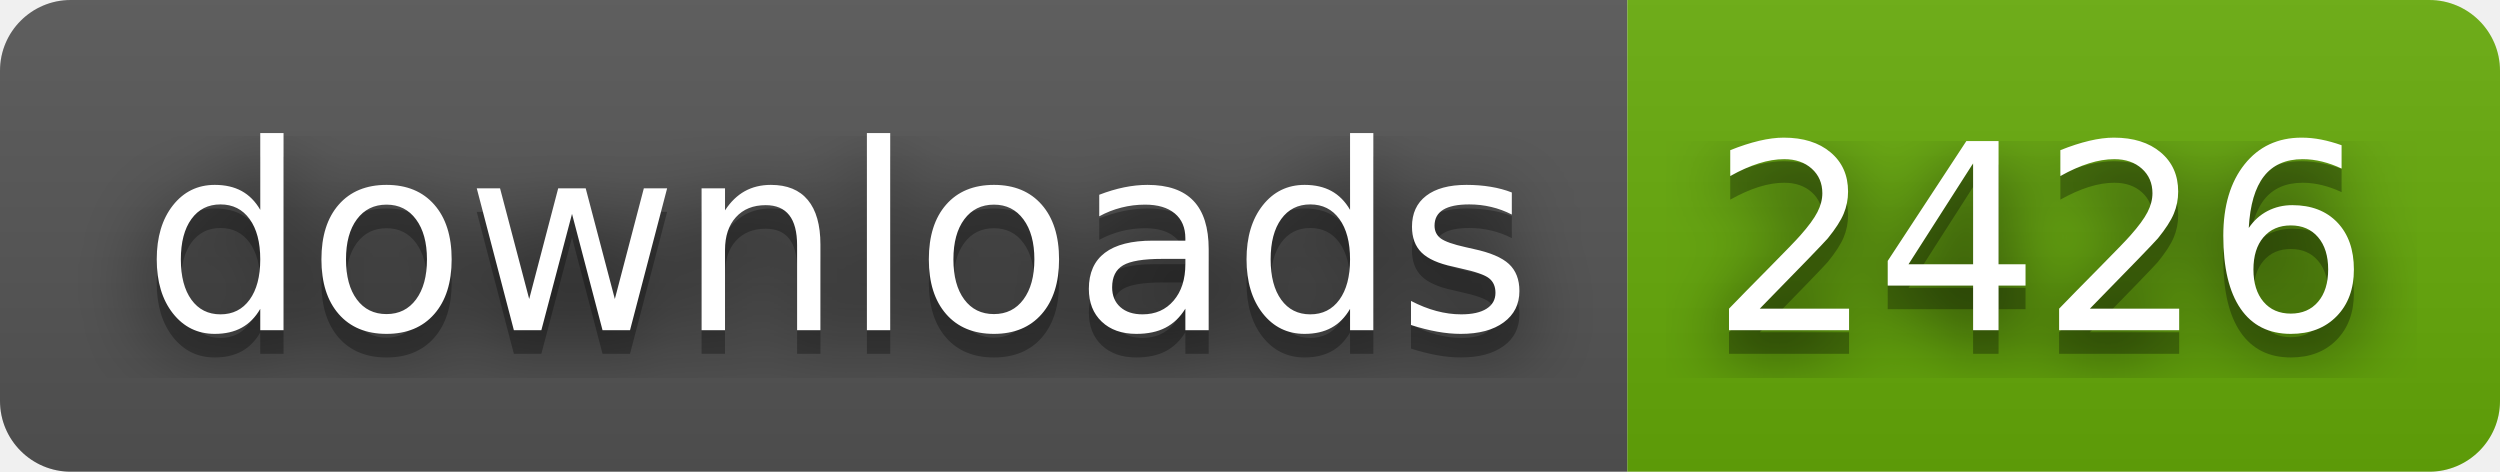
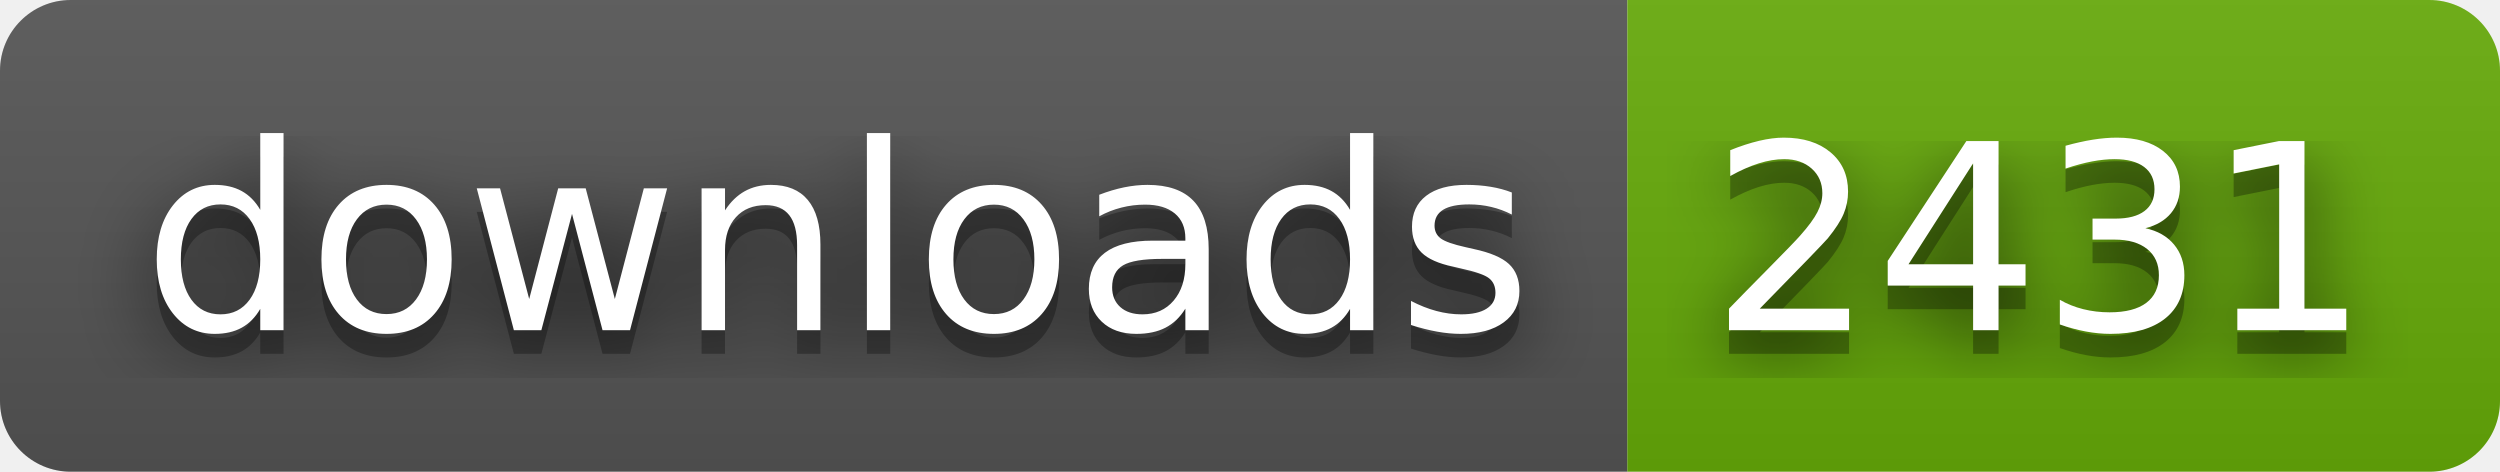
- <svg xmlns="http://www.w3.org/2000/svg" width="106" height="20" role="img" aria-label="downloads: 2426">
+ <svg xmlns="http://www.w3.org/2000/svg" width="106" height="20" role="img" aria-label="downloads: 2431">
  <filter id="blur">
    <feGaussianBlur stdDeviation="16" />
  </filter>
  <linearGradient id="s" x2="0" y2="100%">
    <stop offset="0" stop-color="#bbb" stop-opacity=".1" />
    <stop offset="1" stop-opacity=".1" />
  </linearGradient>
  <clipPath id="r">
    <rect width="106" height="20" rx="3" />
  </clipPath>
  <g clip-path="url(#r)">
    <rect width="69" height="20" fill="#555" />
    <rect x="69" width="37" height="20" fill="#67ac09" />
    <rect width="106" height="20" fill="url(#s)" />
  </g>
  <g fill="#fff" text-anchor="middle" font-family="Verdana,Geneva,DejaVu Sans,sans-serif" text-rendering="geometricPrecision" font-size="110">
    <g transform="scale(.1)">
      <g aria-hidden="true" fill="#010101">
        <text x="355" y="150" fill-opacity=".8" filter="url(#blur)" textLength="590">downloads</text>
        <text x="355" y="150" fill-opacity=".3" textLength="590">downloads</text>
      </g>
      <text x="355" y="140" textLength="590">downloads</text>
    </g>
    <g transform="scale(.1)">
      <g aria-hidden="true" fill="#010101">
-         <text x="865" y="150" fill-opacity=".8" filter="url(#blur)" textLength="270">2426</text>
-         <text x="865" y="150" fill-opacity=".3" textLength="270">2426</text>
+         <text x="865" y="150" fill-opacity=".8" filter="url(#blur)" textLength="270">2431</text>
+         <text x="865" y="150" fill-opacity=".3" textLength="270">2431</text>
      </g>
-       <text x="865" y="140" textLength="270">2426</text>
+       <text x="865" y="140" textLength="270">2431</text>
    </g>
  </g>
</svg>
